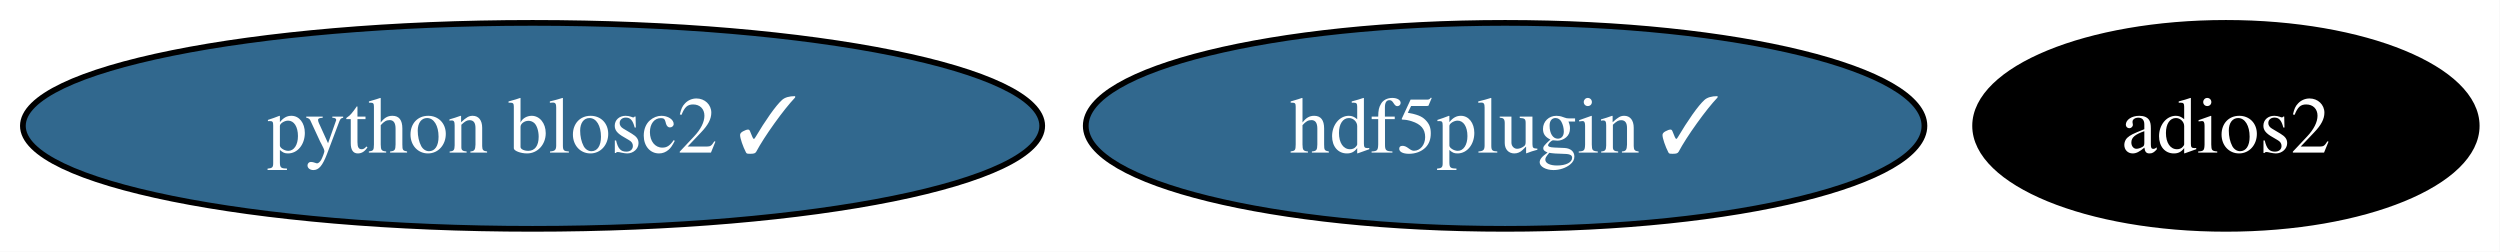
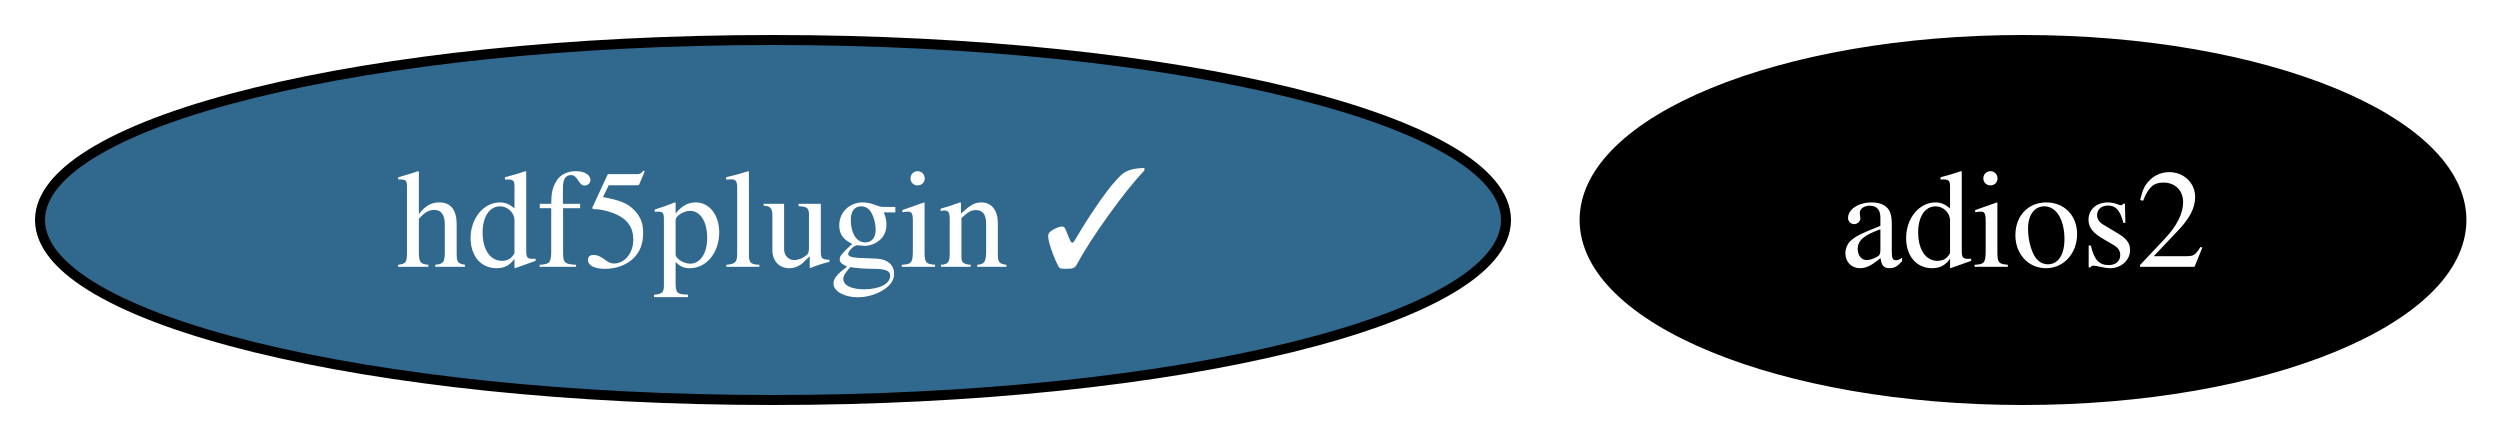
- <svg xmlns="http://www.w3.org/2000/svg" xmlns:xlink="http://www.w3.org/1999/xlink" width="437pt" height="44pt" viewBox="0.00 0.00 437.00 44.00">
+ <svg xmlns="http://www.w3.org/2000/svg" xmlns:xlink="http://www.w3.org/1999/xlink" width="250pt" height="44pt" viewBox="0.00 0.00 250.00 44.00">
  <g id="graph0" class="graph" transform="scale(1 1) rotate(0) translate(4 40)">
-     <polygon fill="white" stroke="none" points="-4,4 -4,-40 432.93,-40 432.93,4 -4,4" />
+     <polygon fill="white" stroke="none" points="-4,4 -4,-40 246.15,-40 246.15,4 -4,4" />
    <g id="node1" class="node">
      <g id="a_node1">
        <a xlink:href="https://github.com/conda-forge/adios2-feedstock" xlink:title="adios2">
-           <ellipse fill="#000000" stroke="black" cx="385.09" cy="-18" rx="43.84" ry="18" />
-           <text xml:space="preserve" text-anchor="middle" x="385.09" y="-13.32" font-family="Times,serif" font-size="14.00" fill="white">adios2</text>
+           <ellipse fill="#000000" stroke="black" cx="198.3" cy="-18" rx="43.84" ry="18" />
+           <text xml:space="preserve" text-anchor="middle" x="198.3" y="-13.32" font-family="Times,serif" font-size="14.00" fill="white">adios2</text>
        </a>
      </g>
    </g>
    <g id="node2" class="node">
      <g id="a_node2">
        <a xlink:href="https://github.com/conda-forge/hdf5plugin-feedstock/pull/78" xlink:title="hdf5plugin ✓">
-           <ellipse fill="#31688e" stroke="black" cx="259.09" cy="-18" rx="73.3" ry="18" />
-           <text xml:space="preserve" text-anchor="middle" x="259.09" y="-13.32" font-family="Times,serif" font-size="14.00" fill="white">hdf5plugin ✓</text>
-         </a>
-       </g>
-     </g>
-     <g id="node3" class="node">
-       <g id="a_node3">
-         <a xlink:href="https://github.com/conda-forge/python-blosc2-feedstock/pull/99" xlink:title="python blosc2 ✓">
-           <ellipse fill="#31688e" stroke="black" cx="89.09" cy="-18" rx="89.09" ry="18" />
-           <text xml:space="preserve" text-anchor="middle" x="89.09" y="-13.32" font-family="Times,serif" font-size="14.00" fill="white">python blosc2 ✓</text>
+           <ellipse fill="#31688e" stroke="black" cx="73.3" cy="-18" rx="73.3" ry="18" />
+           <text xml:space="preserve" text-anchor="middle" x="73.3" y="-13.32" font-family="Times,serif" font-size="14.00" fill="white">hdf5plugin ✓</text>
        </a>
      </g>
    </g>
  </g>
</svg>
